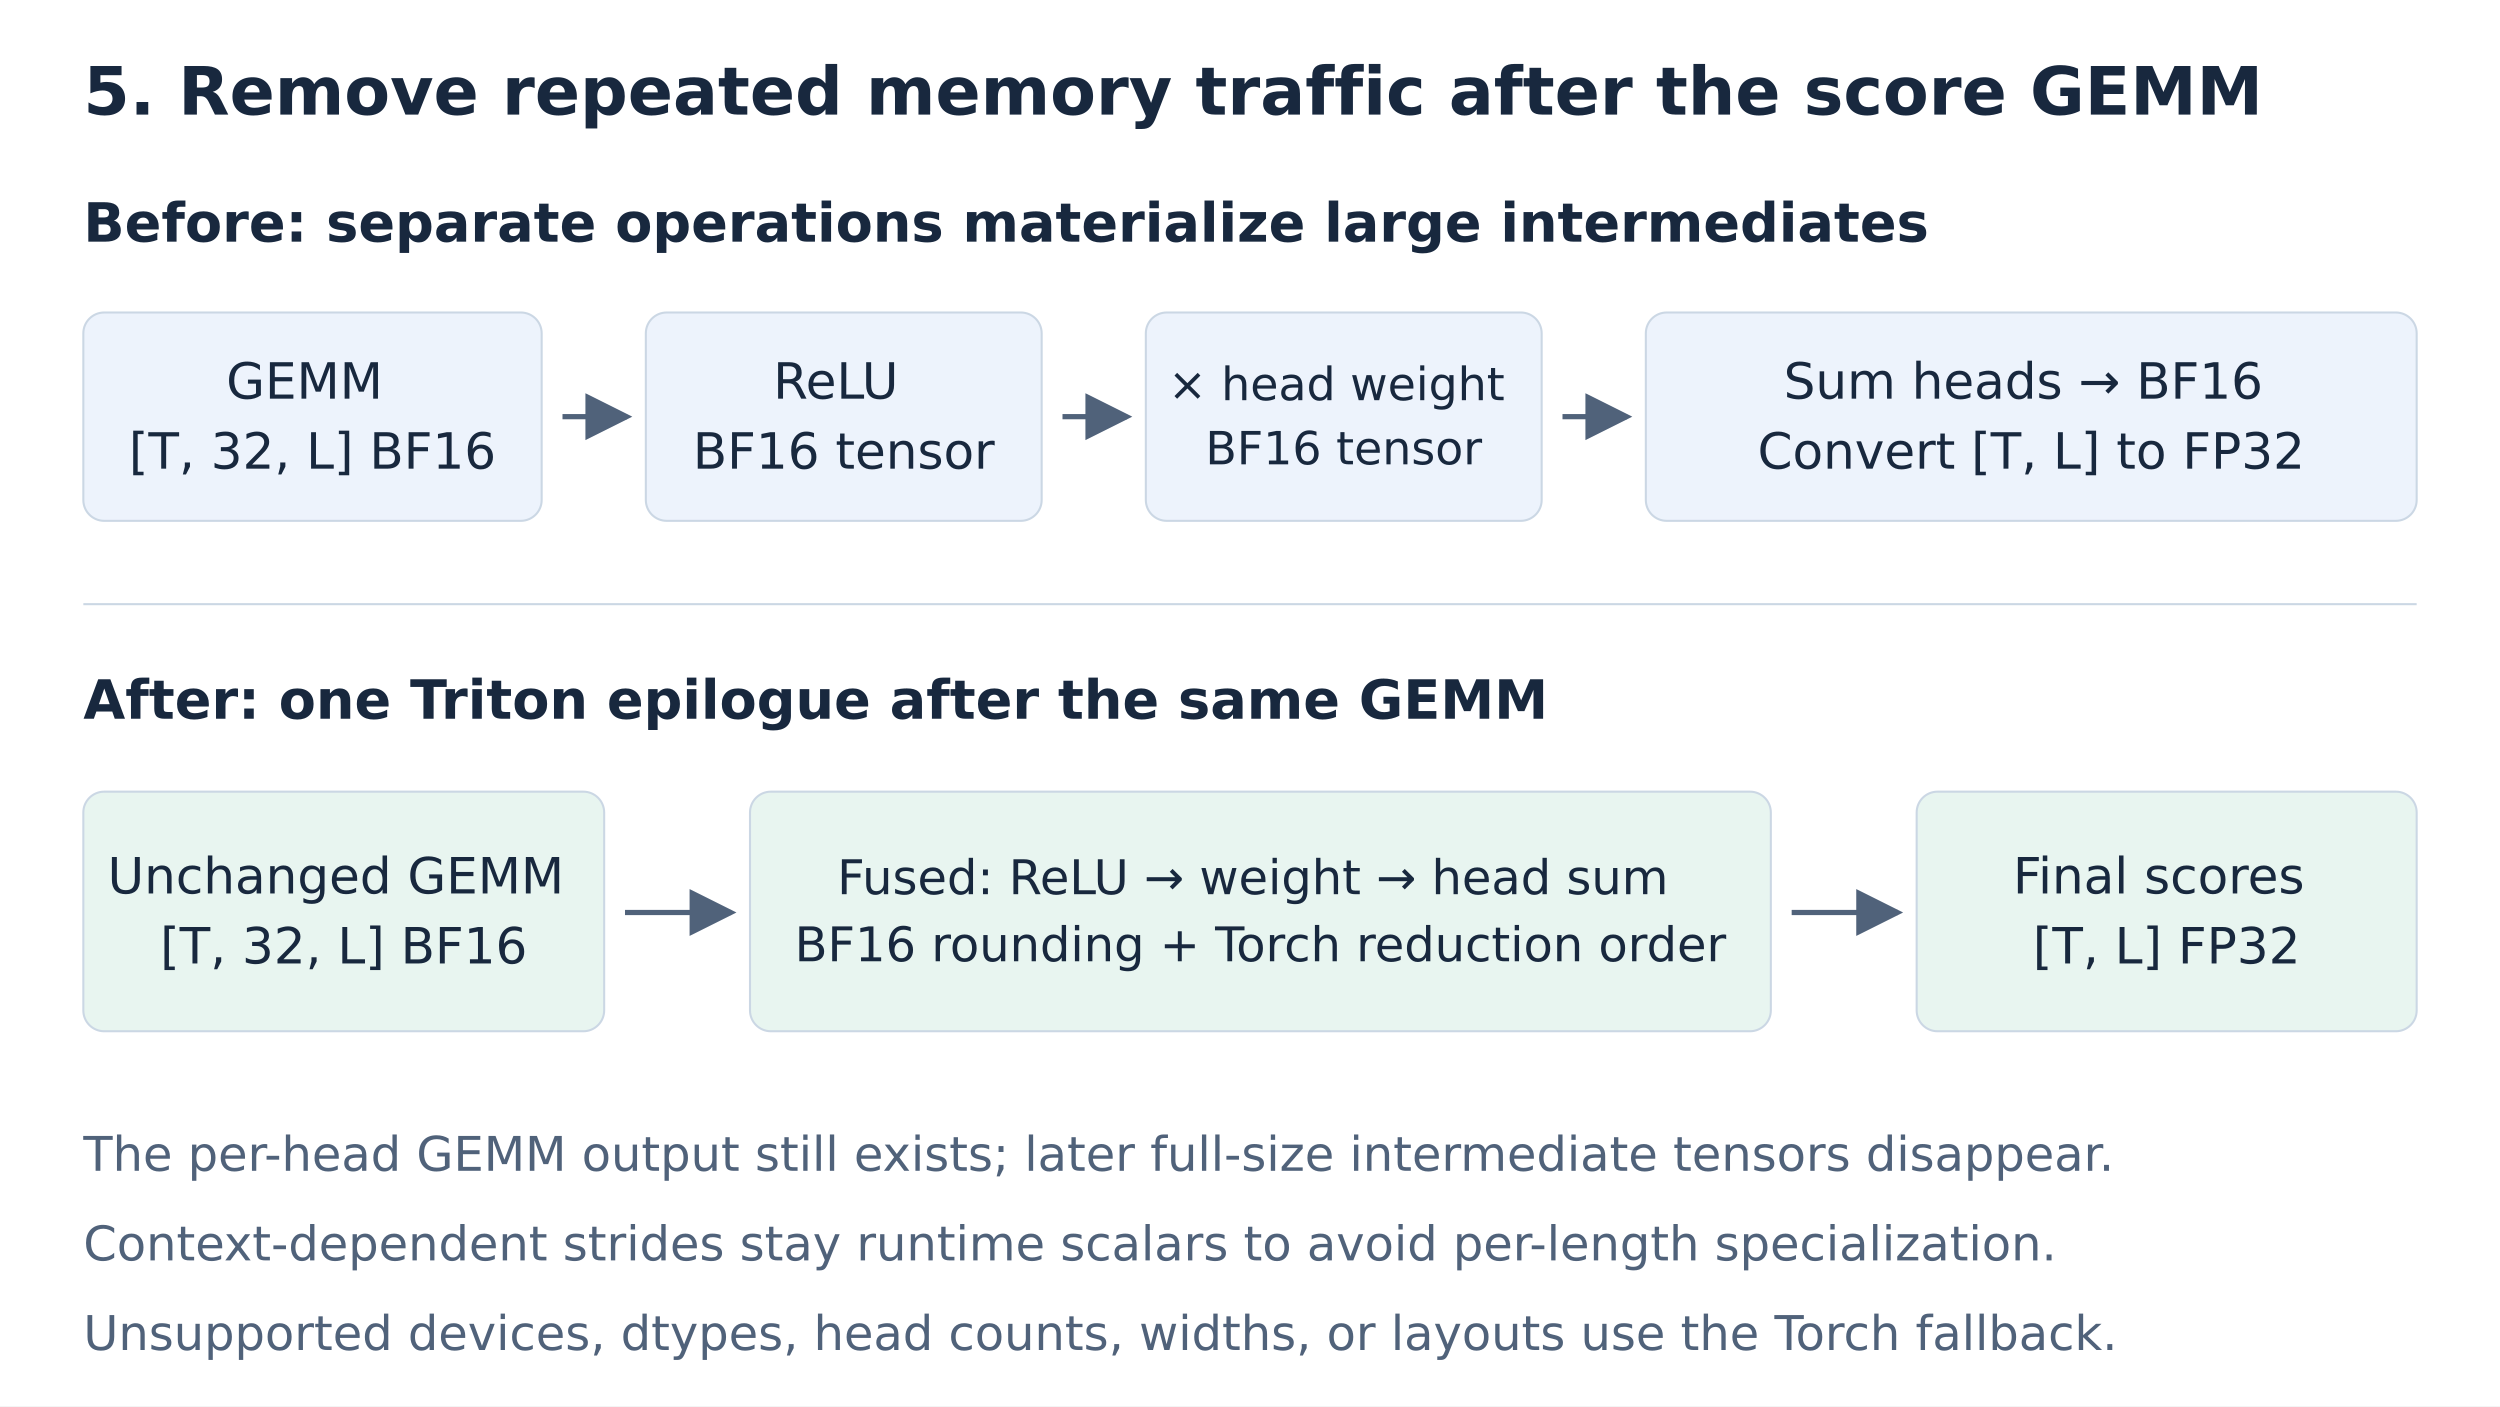
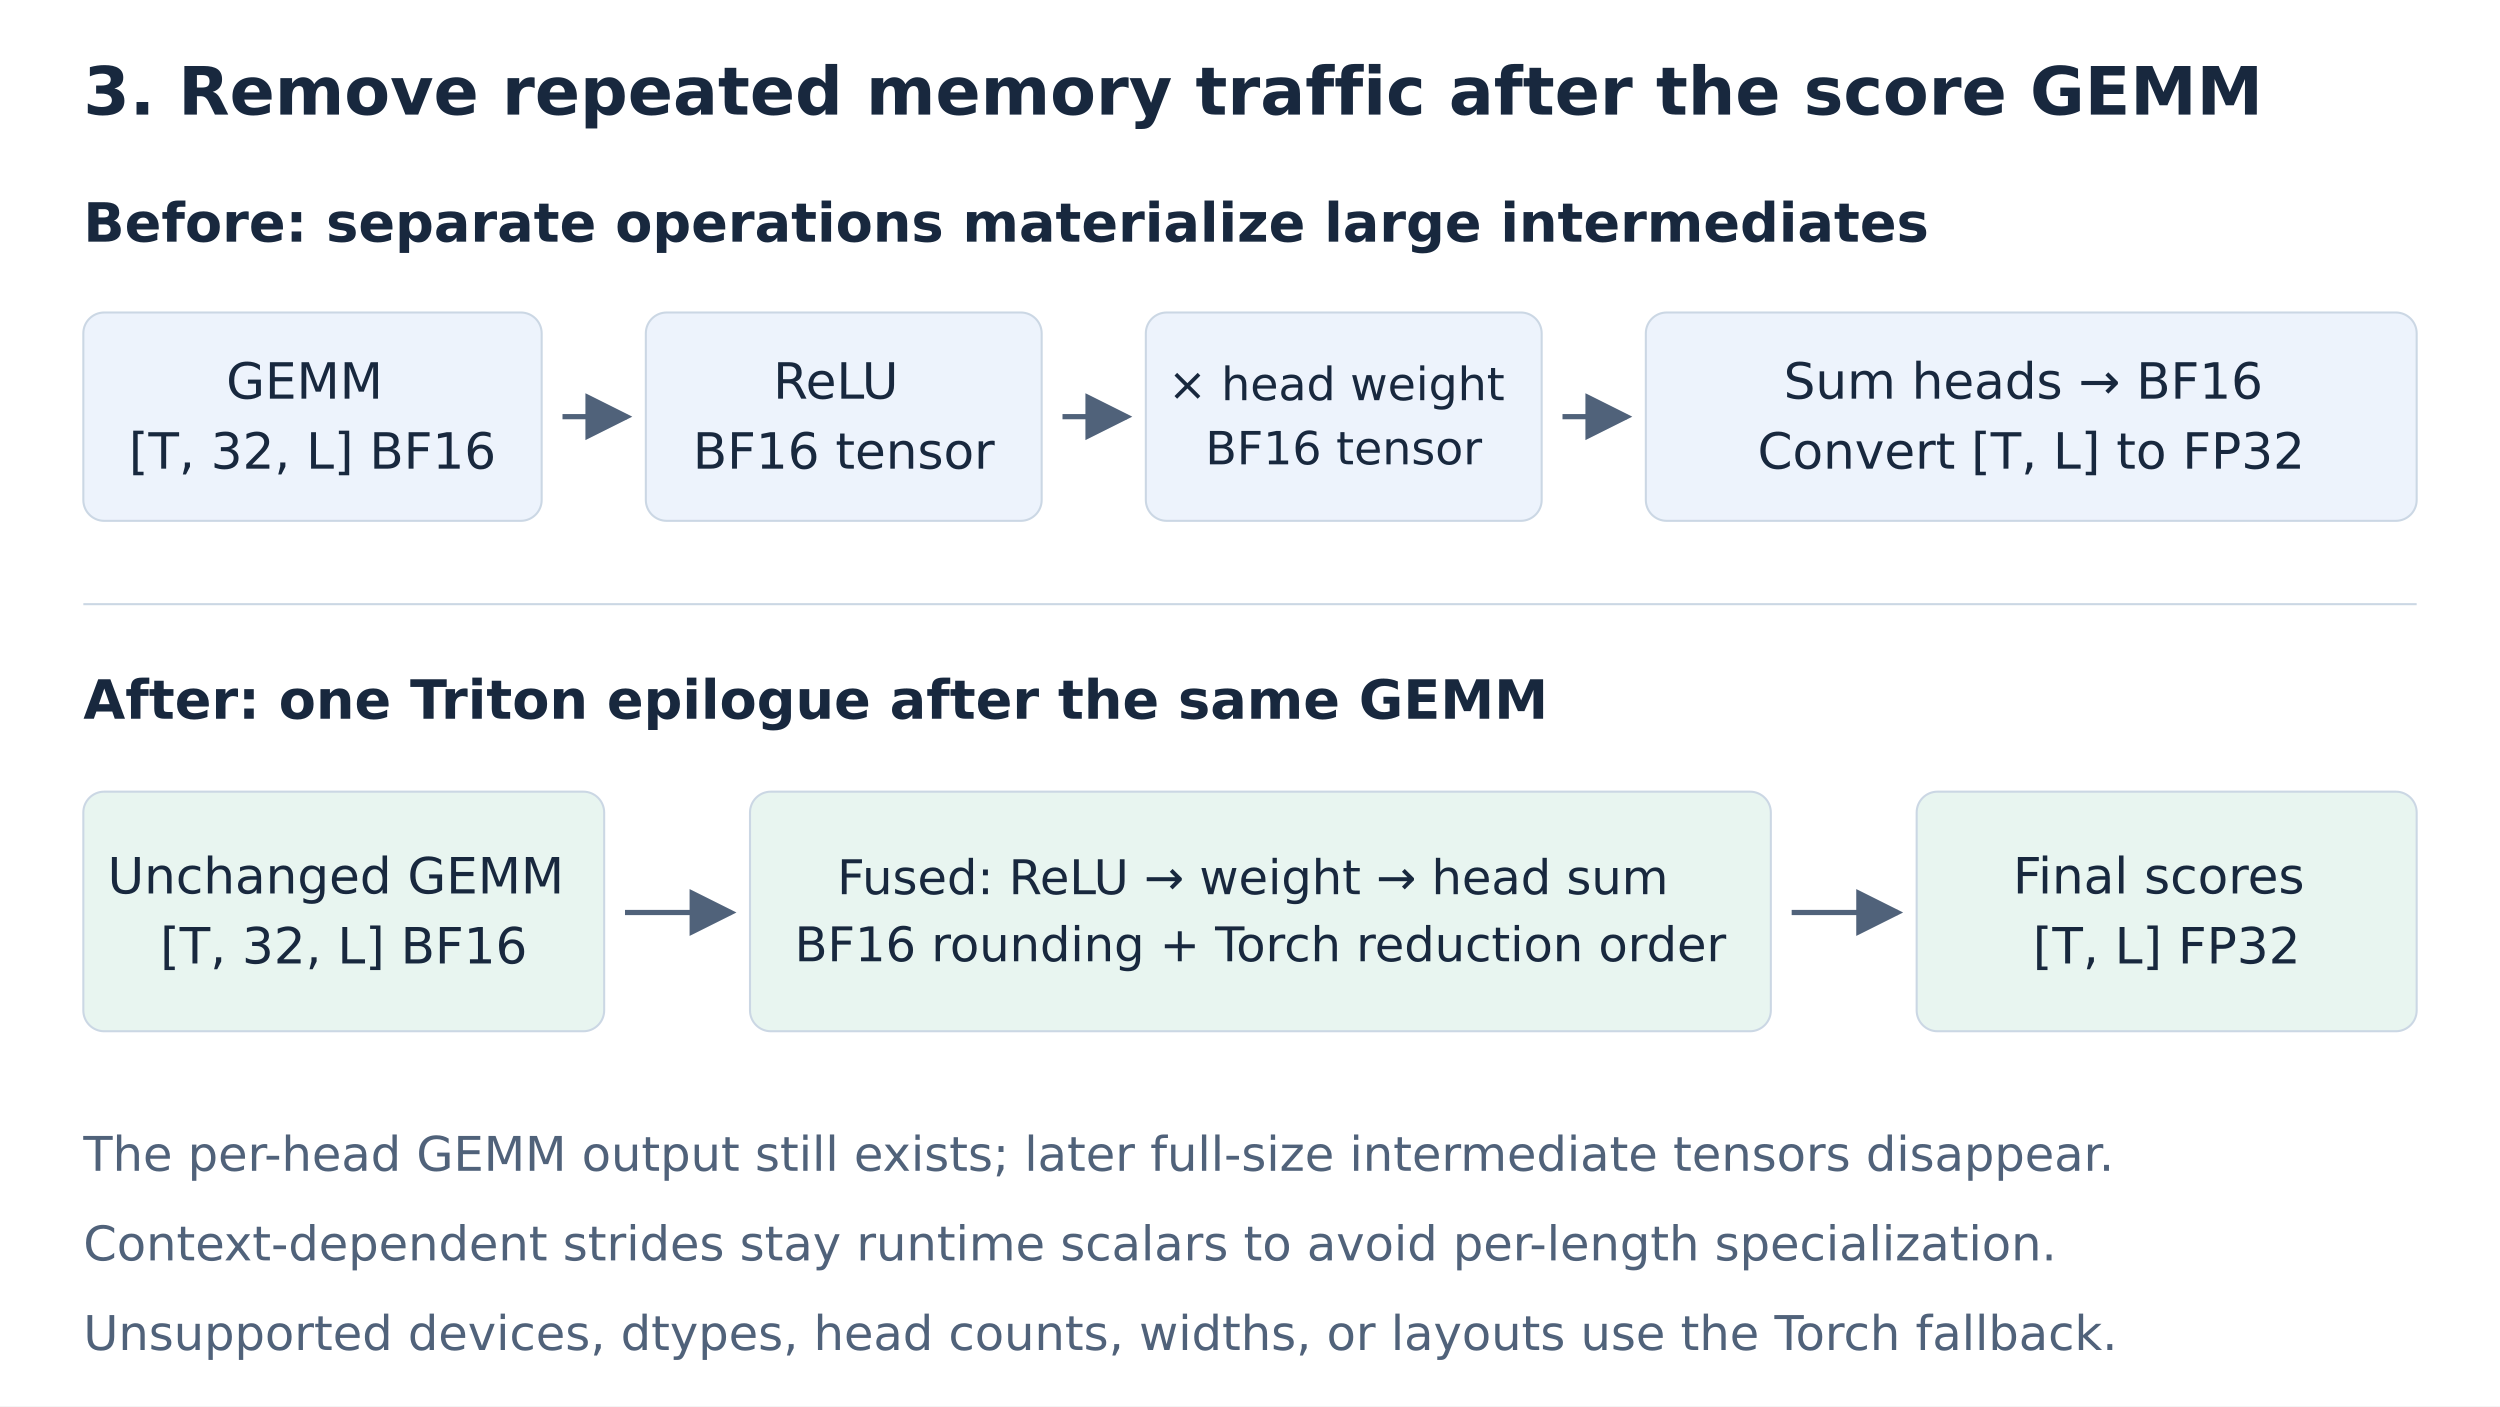
<svg xmlns="http://www.w3.org/2000/svg" width="1200" height="675" viewBox="0 0 1200 675" role="img" aria-labelledby="title description">
  <defs>
    <marker id="arrow" markerWidth="9" markerHeight="9" refX="8" refY="4.5" orient="auto">
      <path d="M0,0 L9,4.5 L0,9 Z" fill="#50627a" />
    </marker>
  </defs>
  <rect width="1200" height="675" fill="white" />
  <g font-family="DejaVu Sans, Arial, sans-serif">
    <text x="40" y="55" font-size="32" fill="#18283e" font-weight="700" text-anchor="start">
-       <tspan x="40" dy="0">5. Remove repeated memory traffic after the score GEMM</tspan>
+       <tspan x="40" dy="0">3. Remove repeated memory traffic after the score GEMM</tspan>
    </text>
    <text x="40" y="116" font-size="26" fill="#18283e" font-weight="600" text-anchor="start">
      <tspan x="40" dy="0">Before: separate operations materialize large intermediates</tspan>
    </text>
    <rect x="40" y="150" width="220" height="100" rx="10" fill="#edf3fc" stroke="#cbd7e4" />
    <text x="150.0" y="191.36" font-size="24" fill="#18283e" font-weight="400" text-anchor="middle">
      <tspan x="150.0" dy="0">GEMM</tspan>
      <tspan x="150.0" dy="33.6">[T, 32, L] BF16</tspan>
    </text>
    <path d="M270,200 L301,200" stroke="#50627a" stroke-width="2.5" fill="none" marker-end="url(#arrow)" />
    <rect x="310" y="150" width="190" height="100" rx="10" fill="#edf3fc" stroke="#cbd7e4" />
    <text x="405.0" y="191.36" font-size="24" fill="#18283e" font-weight="400" text-anchor="middle">
      <tspan x="405.0" dy="0">ReLU</tspan>
      <tspan x="405.0" dy="33.6">BF16 tensor</tspan>
    </text>
    <path d="M510,200 L541,200" stroke="#50627a" stroke-width="2.5" fill="none" marker-end="url(#arrow)" />
    <rect x="550" y="150" width="190" height="100" rx="10" fill="#edf3fc" stroke="#cbd7e4" />
    <text x="645.0" y="192.08" font-size="22" fill="#18283e" font-weight="400" text-anchor="middle">
      <tspan x="645.0" dy="0">× head weight</tspan>
      <tspan x="645.0" dy="30.8">BF16 tensor</tspan>
    </text>
    <path d="M750,200 L781,200" stroke="#50627a" stroke-width="2.5" fill="none" marker-end="url(#arrow)" />
    <rect x="790" y="150" width="370" height="100" rx="10" fill="#edf3fc" stroke="#cbd7e4" />
    <text x="975.0" y="191.36" font-size="24" fill="#18283e" font-weight="400" text-anchor="middle">
      <tspan x="975.0" dy="0">Sum heads → BF16</tspan>
      <tspan x="975.0" dy="33.6">Convert [T, L] to FP32</tspan>
    </text>
    <path d="M40,290 H1160" stroke="#cbd7e4" />
    <text x="40" y="345" font-size="26" fill="#18283e" font-weight="600" text-anchor="start">
      <tspan x="40" dy="0">After: one Triton epilogue after the same GEMM</tspan>
    </text>
    <rect x="40" y="380" width="250" height="115" rx="10" fill="#e8f5f0" stroke="#cbd7e4" />
    <text x="165.0" y="428.86" font-size="24" fill="#18283e" font-weight="400" text-anchor="middle">
      <tspan x="165.0" dy="0">Unchanged GEMM</tspan>
      <tspan x="165.0" dy="33.6">[T, 32, L] BF16</tspan>
    </text>
    <path d="M300,438 L351,438" stroke="#50627a" stroke-width="2.5" fill="none" marker-end="url(#arrow)" />
    <rect x="360" y="380" width="490" height="115" rx="10" fill="#e8f5f0" stroke="#cbd7e4" />
    <text x="605.0" y="429.22" font-size="23" fill="#18283e" font-weight="400" text-anchor="middle">
      <tspan x="605.0" dy="0">Fused: ReLU → weight → head sum</tspan>
      <tspan x="605.0" dy="32.2">BF16 rounding + Torch reduction order</tspan>
    </text>
    <path d="M860,438 L911,438" stroke="#50627a" stroke-width="2.5" fill="none" marker-end="url(#arrow)" />
    <rect x="920" y="380" width="240" height="115" rx="10" fill="#e8f5f0" stroke="#cbd7e4" />
    <text x="1040.0" y="428.86" font-size="24" fill="#18283e" font-weight="400" text-anchor="middle">
      <tspan x="1040.0" dy="0">Final scores</tspan>
      <tspan x="1040.0" dy="33.6">[T, L] FP32</tspan>
    </text>
    <text x="40" y="562" font-size="23" fill="#50627a" font-weight="400" text-anchor="start">
      <tspan x="40" dy="0">The per-head GEMM output still exists; later full-size intermediate tensors disappear.</tspan>
    </text>
    <text x="40" y="605" font-size="23" fill="#50627a" font-weight="400" text-anchor="start">
      <tspan x="40" dy="0">Context-dependent strides stay runtime scalars to avoid per-length specialization.</tspan>
    </text>
    <text x="40" y="648" font-size="23" fill="#50627a" font-weight="400" text-anchor="start">
      <tspan x="40" dy="0">Unsupported devices, dtypes, head counts, widths, or layouts use the Torch fallback.</tspan>
    </text>
  </g>
</svg>
